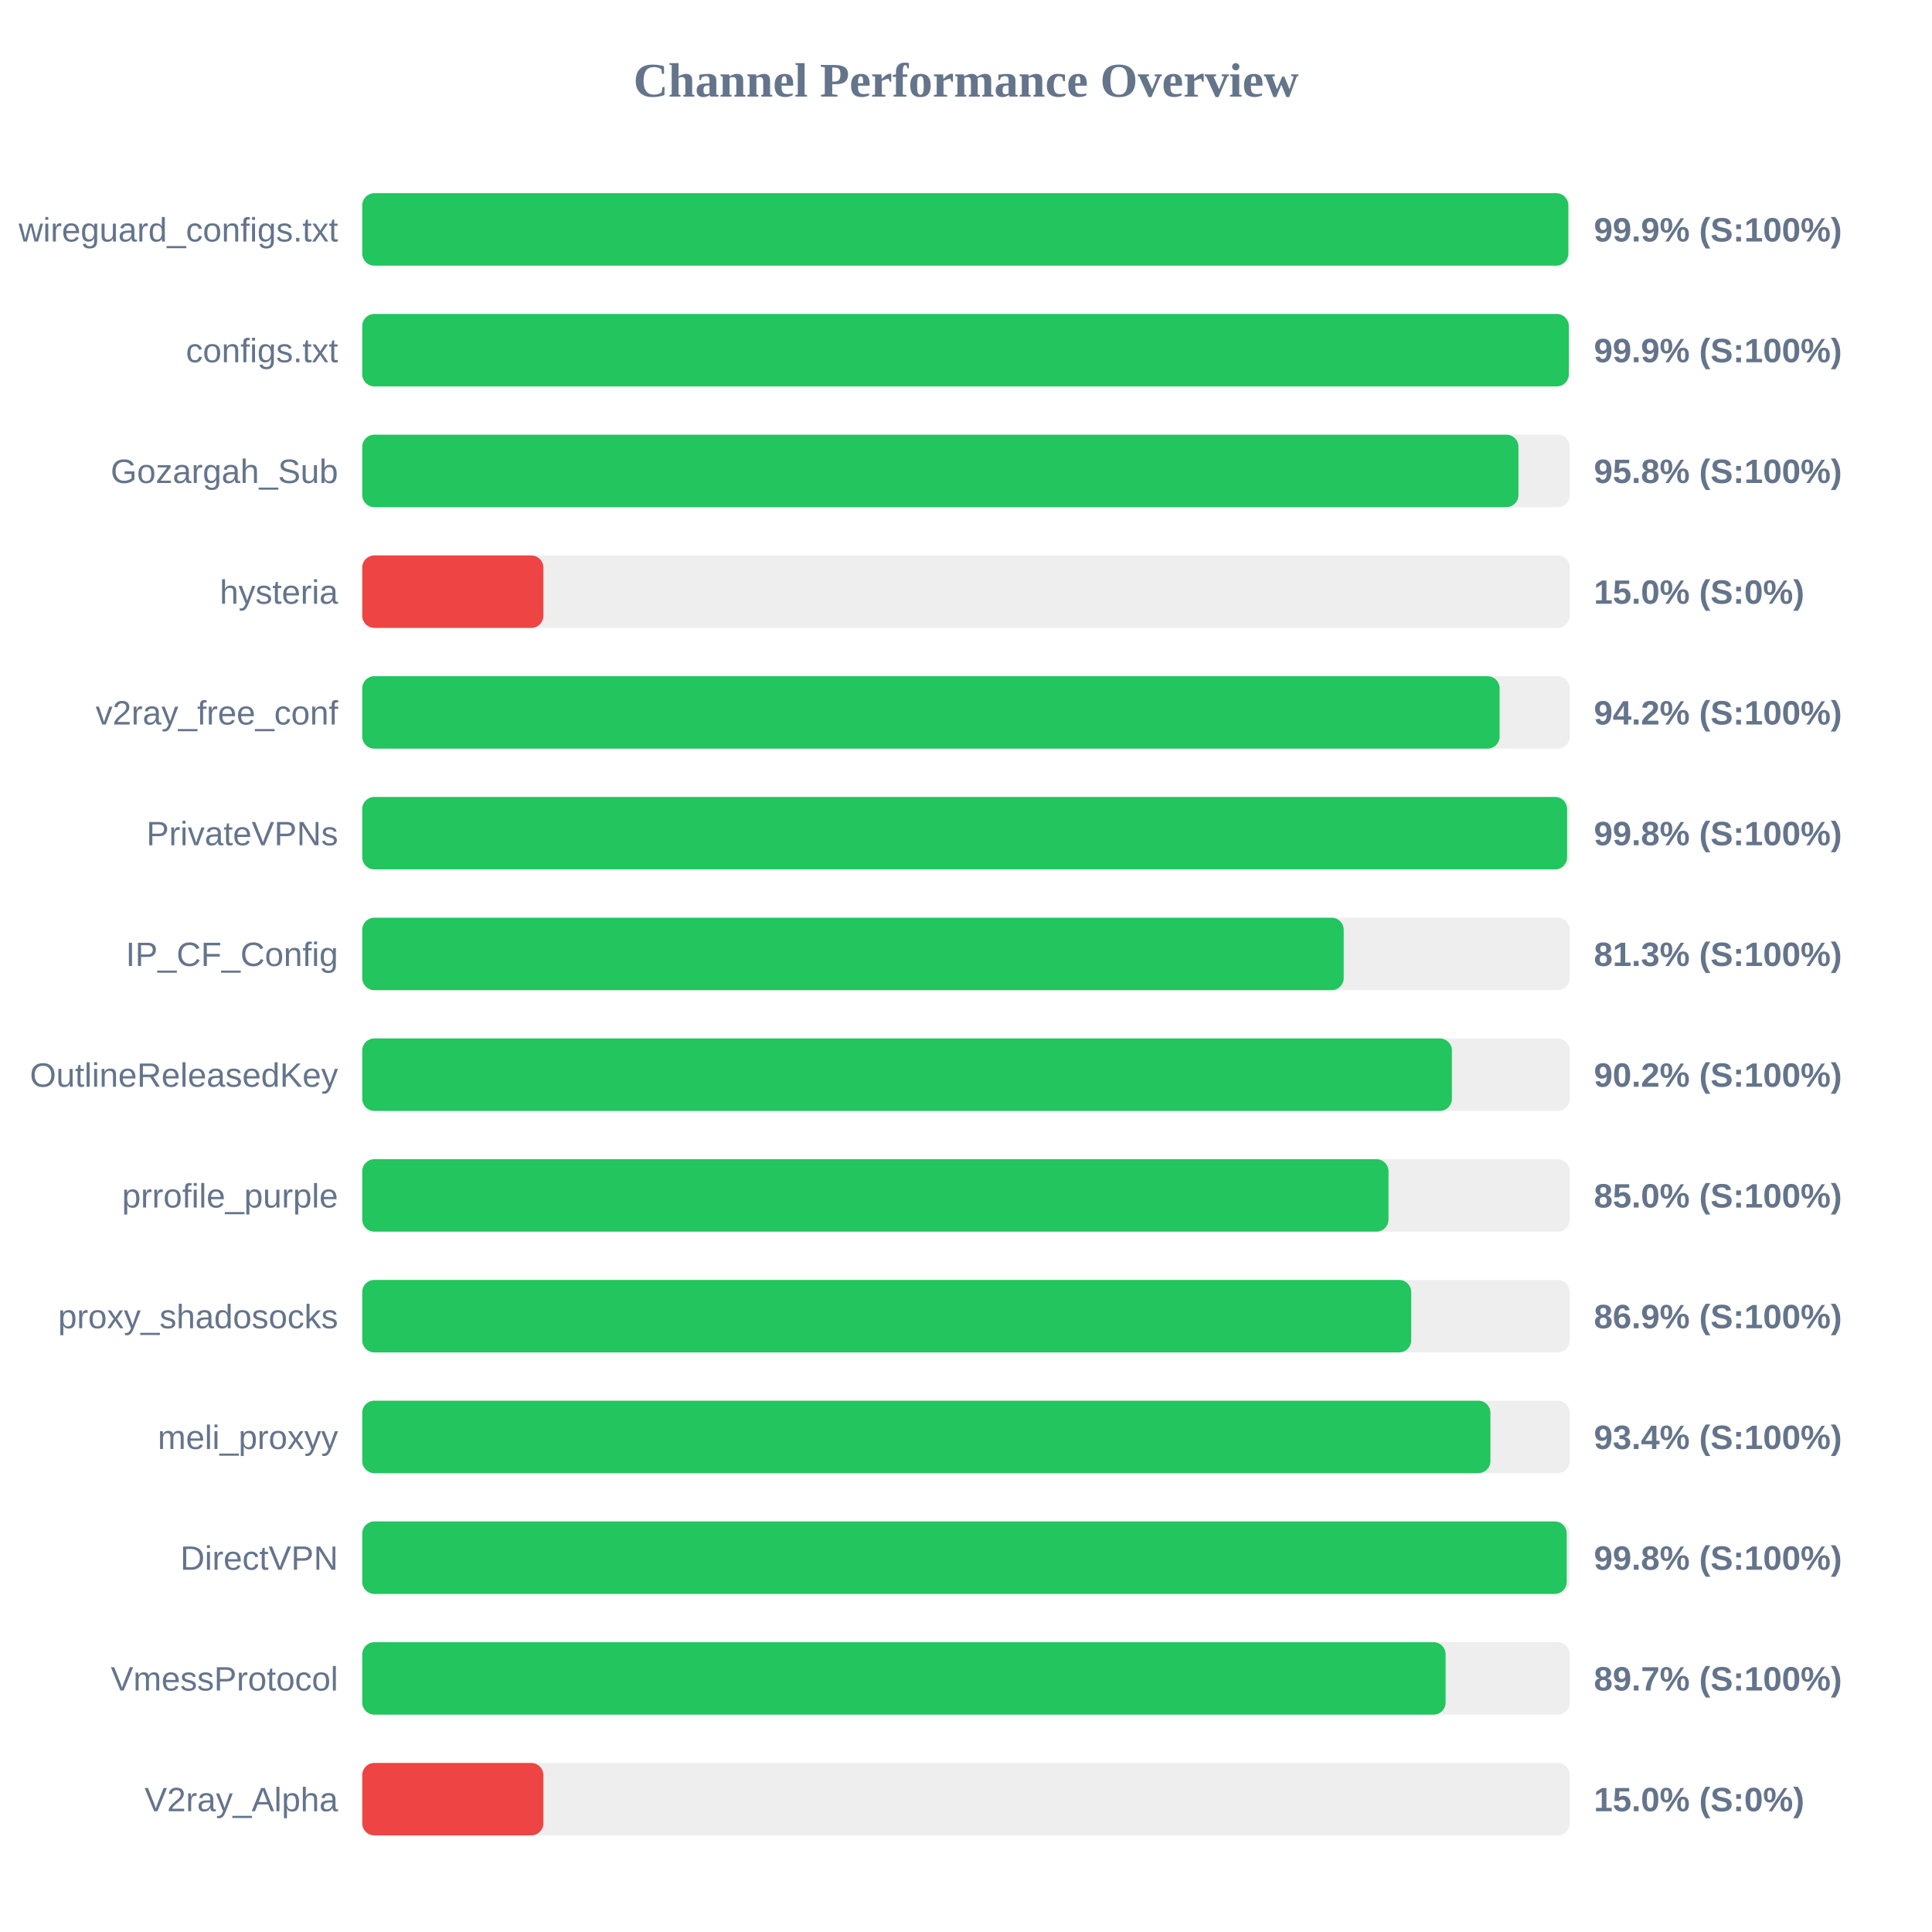
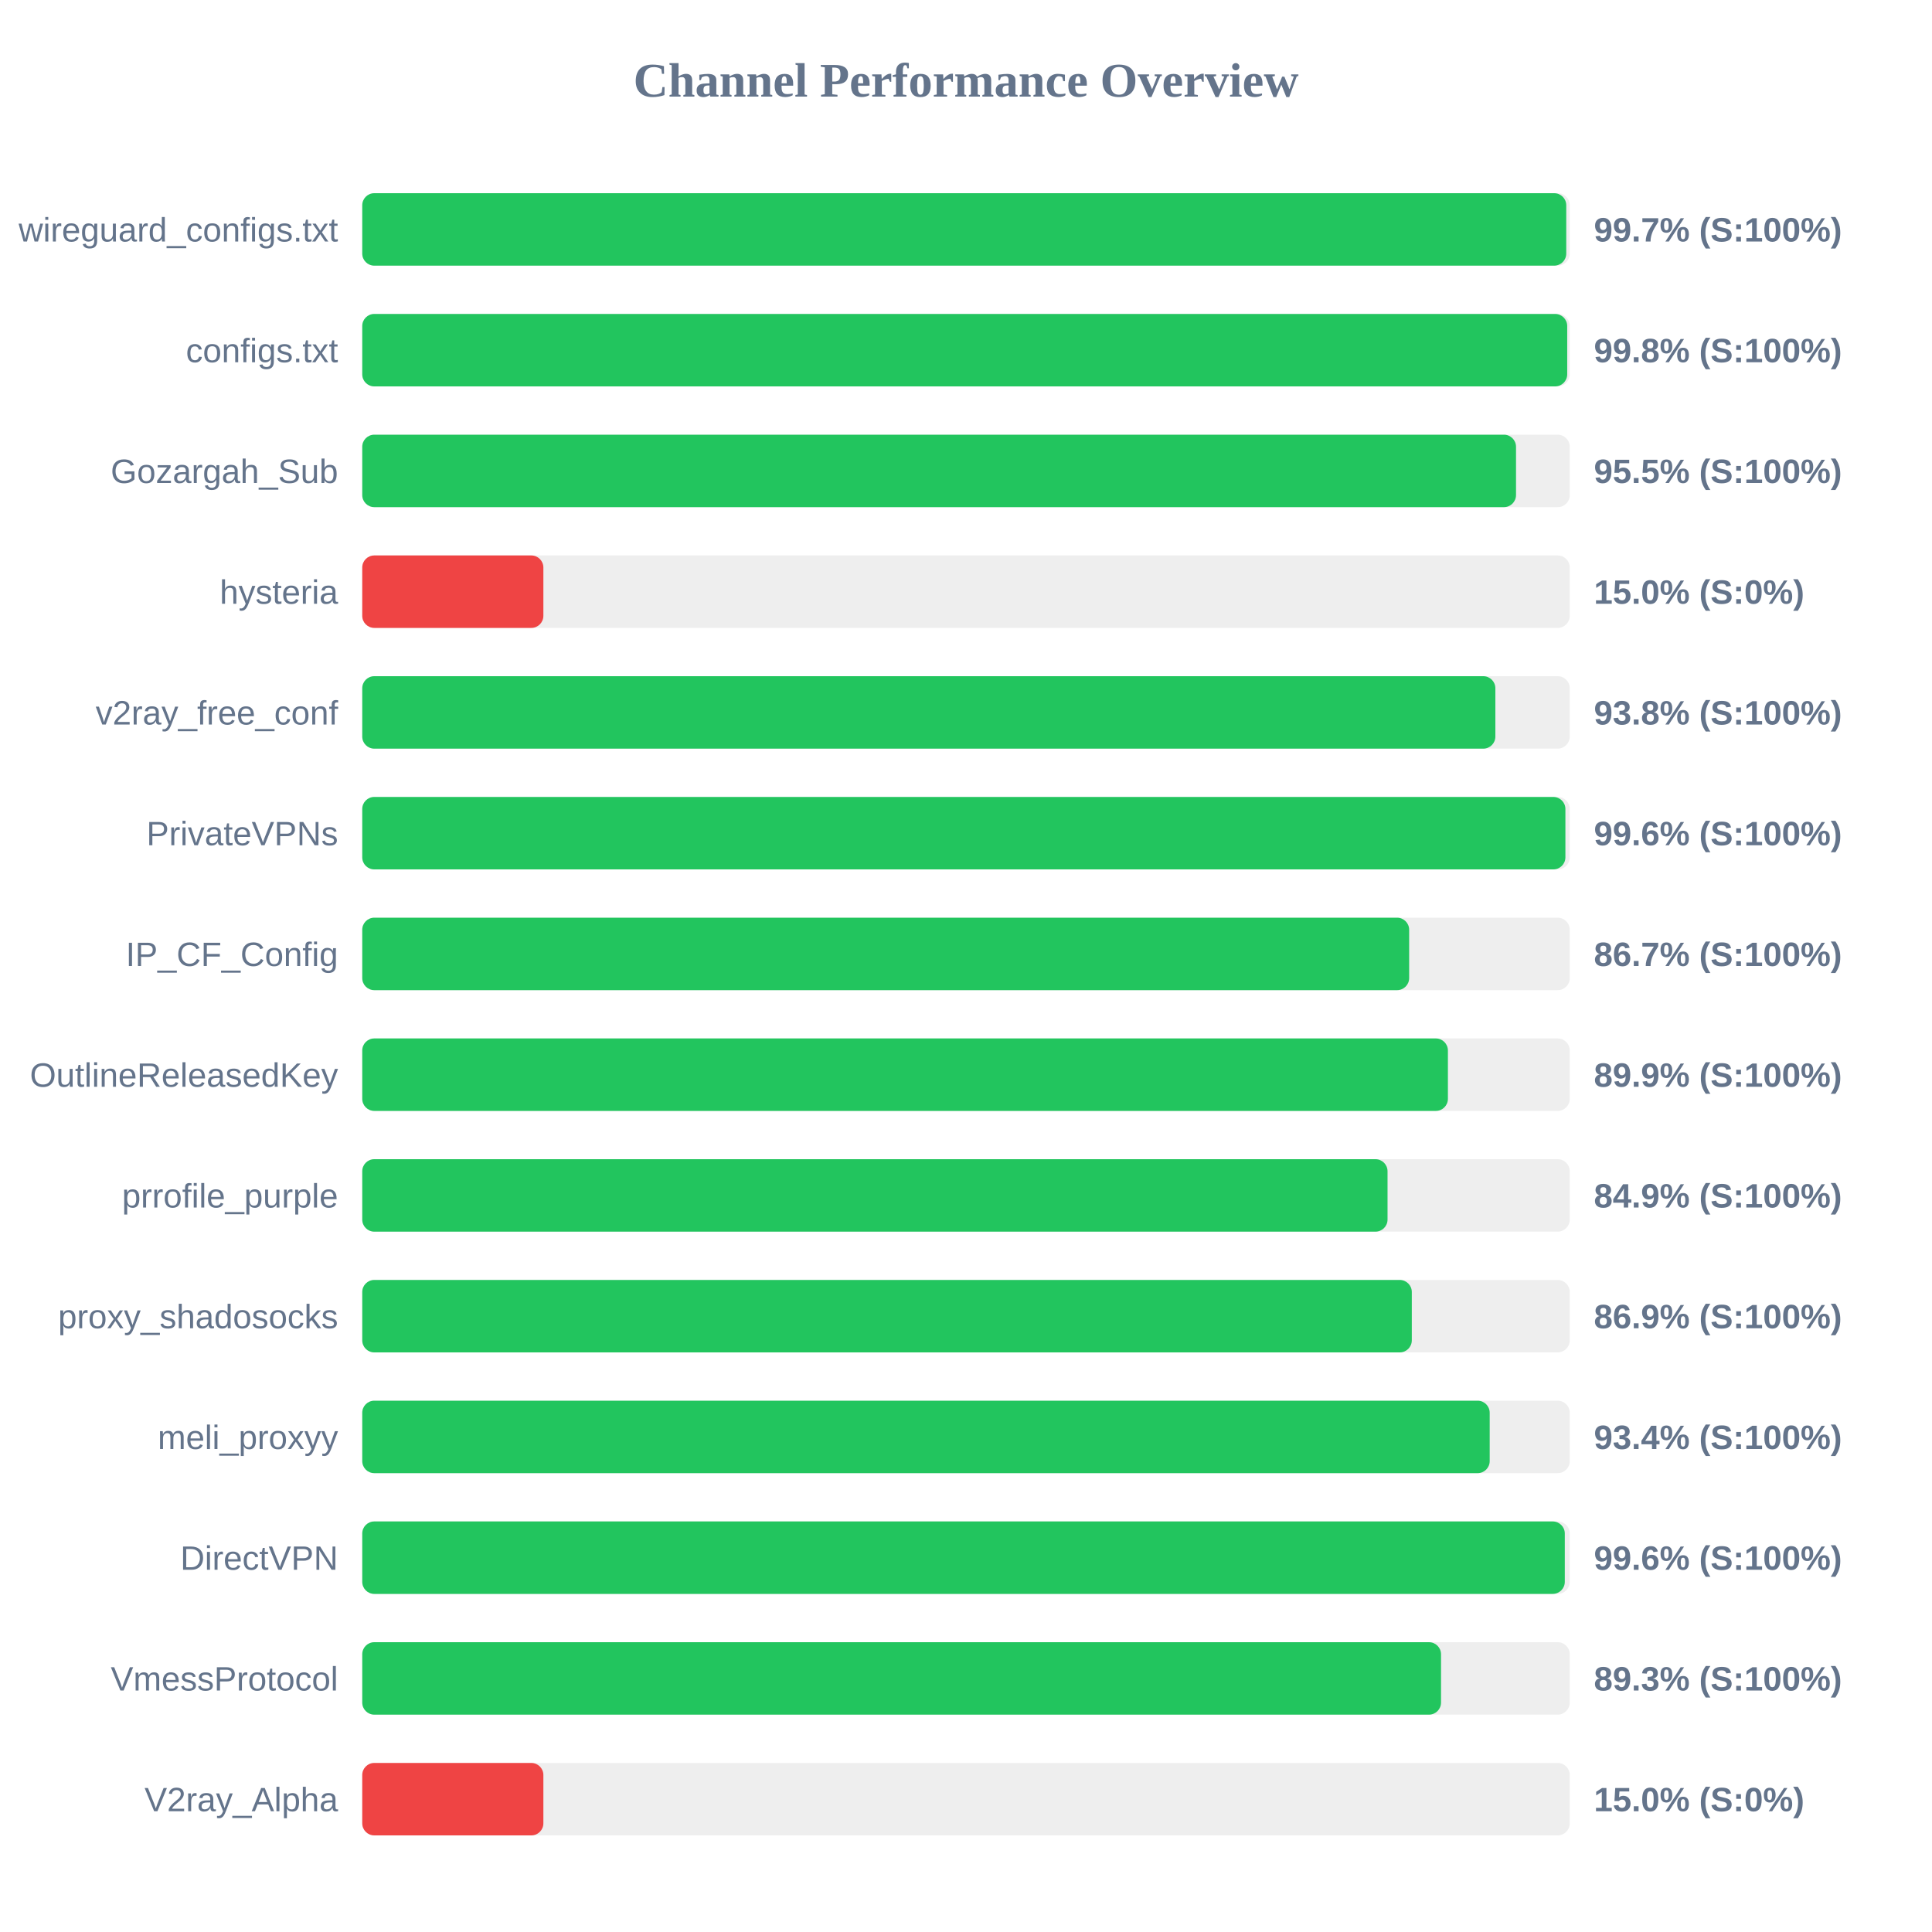
<svg xmlns="http://www.w3.org/2000/svg" width="800" height="800" version="1.1">
  <style>
        .row { font: 14px Arial; fill: #64748b; }
        .score { font: bold 14px Arial; fill: #64748b; }
    </style>
  <text x="400" y="40" text-anchor="middle" font-size="20px" font-weight="bold" fill="#64748b">Channel Performance Overview</text>
  <rect x="150" y="80" width="500" height="30" fill="#eee" rx="5" />
-   <rect x="150" y="80" width="499.4" height="30" fill="#22c55e" rx="5" />
+   <rect x="150" y="80" width="498.55" height="30" fill="#22c55e" rx="5" />
  <text x="140" y="100" text-anchor="end" class="row">wireguard_configs.txt</text>
-   <text x="660" y="100" text-anchor="start" class="score">99.9% (S:100%)</text>
+   <text x="660" y="100" text-anchor="start" class="score">99.7% (S:100%)</text>
  <rect x="150" y="130" width="500" height="30" fill="#eee" rx="5" />
-   <rect x="150" y="130" width="499.6" height="30" fill="#22c55e" rx="5" />
+   <rect x="150" y="130" width="498.95" height="30" fill="#22c55e" rx="5" />
  <text x="140" y="150" text-anchor="end" class="row">configs.txt</text>
-   <text x="660" y="150" text-anchor="start" class="score">99.9% (S:100%)</text>
+   <text x="660" y="150" text-anchor="start" class="score">99.8% (S:100%)</text>
  <rect x="150" y="180" width="500" height="30" fill="#eee" rx="5" />
-   <rect x="150" y="180" width="478.75" height="30" fill="#22c55e" rx="5" />
+   <rect x="150" y="180" width="477.75" height="30" fill="#22c55e" rx="5" />
  <text x="140" y="200" text-anchor="end" class="row">Gozargah_Sub</text>
-   <text x="660" y="200" text-anchor="start" class="score">95.8% (S:100%)</text>
+   <text x="660" y="200" text-anchor="start" class="score">95.5% (S:100%)</text>
  <rect x="150" y="230" width="500" height="30" fill="#eee" rx="5" />
  <rect x="150" y="230" width="75.0" height="30" fill="#ef4444" rx="5" />
  <text x="140" y="250" text-anchor="end" class="row">hysteria</text>
  <text x="660" y="250" text-anchor="start" class="score">15.0% (S:0%)</text>
  <rect x="150" y="280" width="500" height="30" fill="#eee" rx="5" />
-   <rect x="150" y="280" width="470.95" height="30" fill="#22c55e" rx="5" />
+   <rect x="150" y="280" width="469.2" height="30" fill="#22c55e" rx="5" />
  <text x="140" y="300" text-anchor="end" class="row">v2ray_free_conf</text>
-   <text x="660" y="300" text-anchor="start" class="score">94.2% (S:100%)</text>
+   <text x="660" y="300" text-anchor="start" class="score">93.8% (S:100%)</text>
  <rect x="150" y="330" width="500" height="30" fill="#eee" rx="5" />
-   <rect x="150" y="330" width="498.9" height="30" fill="#22c55e" rx="5" />
+   <rect x="150" y="330" width="498.2" height="30" fill="#22c55e" rx="5" />
  <text x="140" y="350" text-anchor="end" class="row">PrivateVPNs</text>
-   <text x="660" y="350" text-anchor="start" class="score">99.8% (S:100%)</text>
+   <text x="660" y="350" text-anchor="start" class="score">99.6% (S:100%)</text>
  <rect x="150" y="380" width="500" height="30" fill="#eee" rx="5" />
-   <rect x="150" y="380" width="406.4" height="30" fill="#22c55e" rx="5" />
+   <rect x="150" y="380" width="433.5" height="30" fill="#22c55e" rx="5" />
  <text x="140" y="400" text-anchor="end" class="row">IP_CF_Config</text>
-   <text x="660" y="400" text-anchor="start" class="score">81.3% (S:100%)</text>
+   <text x="660" y="400" text-anchor="start" class="score">86.7% (S:100%)</text>
  <rect x="150" y="430" width="500" height="30" fill="#eee" rx="5" />
-   <rect x="150" y="430" width="451.2" height="30" fill="#22c55e" rx="5" />
+   <rect x="150" y="430" width="449.55" height="30" fill="#22c55e" rx="5" />
  <text x="140" y="450" text-anchor="end" class="row">OutlineReleasedKey</text>
-   <text x="660" y="450" text-anchor="start" class="score">90.2% (S:100%)</text>
+   <text x="660" y="450" text-anchor="start" class="score">89.9% (S:100%)</text>
  <rect x="150" y="480" width="500" height="30" fill="#eee" rx="5" />
-   <rect x="150" y="480" width="424.95" height="30" fill="#22c55e" rx="5" />
+   <rect x="150" y="480" width="424.55" height="30" fill="#22c55e" rx="5" />
  <text x="140" y="500" text-anchor="end" class="row">prrofile_purple</text>
-   <text x="660" y="500" text-anchor="start" class="score">85.0% (S:100%)</text>
+   <text x="660" y="500" text-anchor="start" class="score">84.9% (S:100%)</text>
  <rect x="150" y="530" width="500" height="30" fill="#eee" rx="5" />
-   <rect x="150" y="530" width="434.35" height="30" fill="#22c55e" rx="5" />
+   <rect x="150" y="530" width="434.6" height="30" fill="#22c55e" rx="5" />
  <text x="140" y="550" text-anchor="end" class="row">proxy_shadosocks</text>
  <text x="660" y="550" text-anchor="start" class="score">86.9% (S:100%)</text>
  <rect x="150" y="580" width="500" height="30" fill="#eee" rx="5" />
-   <rect x="150" y="580" width="467.15" height="30" fill="#22c55e" rx="5" />
+   <rect x="150" y="580" width="466.85" height="30" fill="#22c55e" rx="5" />
  <text x="140" y="600" text-anchor="end" class="row">meli_proxyy</text>
  <text x="660" y="600" text-anchor="start" class="score">93.4% (S:100%)</text>
  <rect x="150" y="630" width="500" height="30" fill="#eee" rx="5" />
-   <rect x="150" y="630" width="498.75" height="30" fill="#22c55e" rx="5" />
+   <rect x="150" y="630" width="497.95" height="30" fill="#22c55e" rx="5" />
  <text x="140" y="650" text-anchor="end" class="row">DirectVPN</text>
-   <text x="660" y="650" text-anchor="start" class="score">99.8% (S:100%)</text>
+   <text x="660" y="650" text-anchor="start" class="score">99.6% (S:100%)</text>
  <rect x="150" y="680" width="500" height="30" fill="#eee" rx="5" />
-   <rect x="150" y="680" width="448.6" height="30" fill="#22c55e" rx="5" />
+   <rect x="150" y="680" width="446.7" height="30" fill="#22c55e" rx="5" />
  <text x="140" y="700" text-anchor="end" class="row">VmessProtocol</text>
-   <text x="660" y="700" text-anchor="start" class="score">89.7% (S:100%)</text>
+   <text x="660" y="700" text-anchor="start" class="score">89.3% (S:100%)</text>
  <rect x="150" y="730" width="500" height="30" fill="#eee" rx="5" />
  <rect x="150" y="730" width="75.0" height="30" fill="#ef4444" rx="5" />
  <text x="140" y="750" text-anchor="end" class="row">V2ray_Alpha</text>
  <text x="660" y="750" text-anchor="start" class="score">15.0% (S:0%)</text>
</svg>
